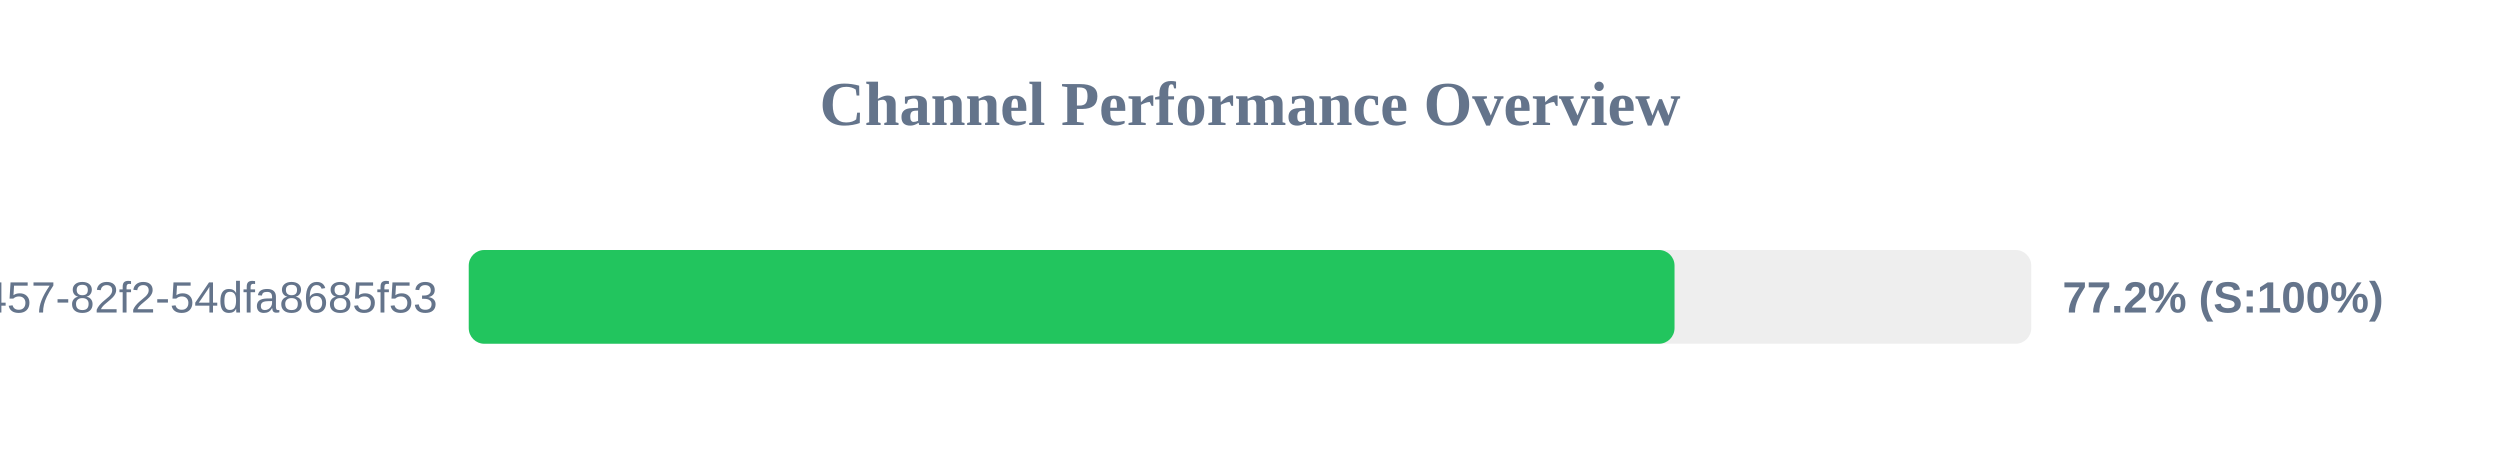
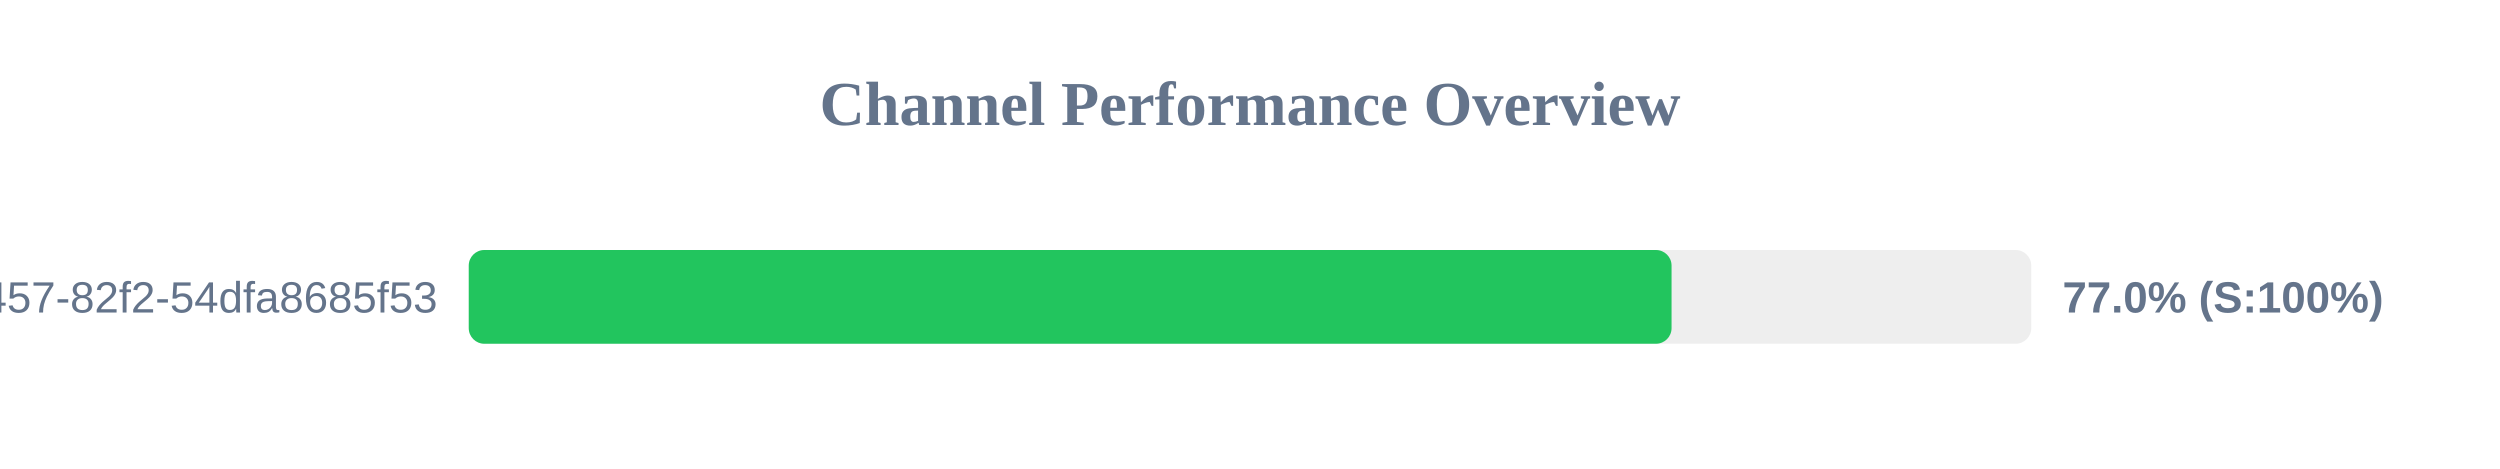
<svg xmlns="http://www.w3.org/2000/svg" width="800" height="150" version="1.1">
  <style>
        .row { font: 14px Arial; fill: #64748b; }
        .score { font: bold 14px Arial; fill: #64748b; }
    </style>
  <text x="400" y="40" text-anchor="middle" font-size="20px" font-weight="bold" fill="#64748b">Channel Performance Overview</text>
  <rect x="150" y="80" width="500" height="30" fill="#eee" rx="5" />
-   <rect x="150" y="80" width="385.85" height="30" fill="#22c55e" rx="5" />
+   <rect x="150" y="80" width="384.9" height="30" fill="#22c55e" rx="5" />
  <text x="140" y="100" text-anchor="end" class="row">?uuid=413c8b50-96bf-4457-82f2-54dfa8685f53</text>
-   <text x="660" y="100" text-anchor="start" class="score">77.2% (S:100%)</text>
+   <text x="660" y="100" text-anchor="start" class="score">77.0% (S:100%)</text>
</svg>
